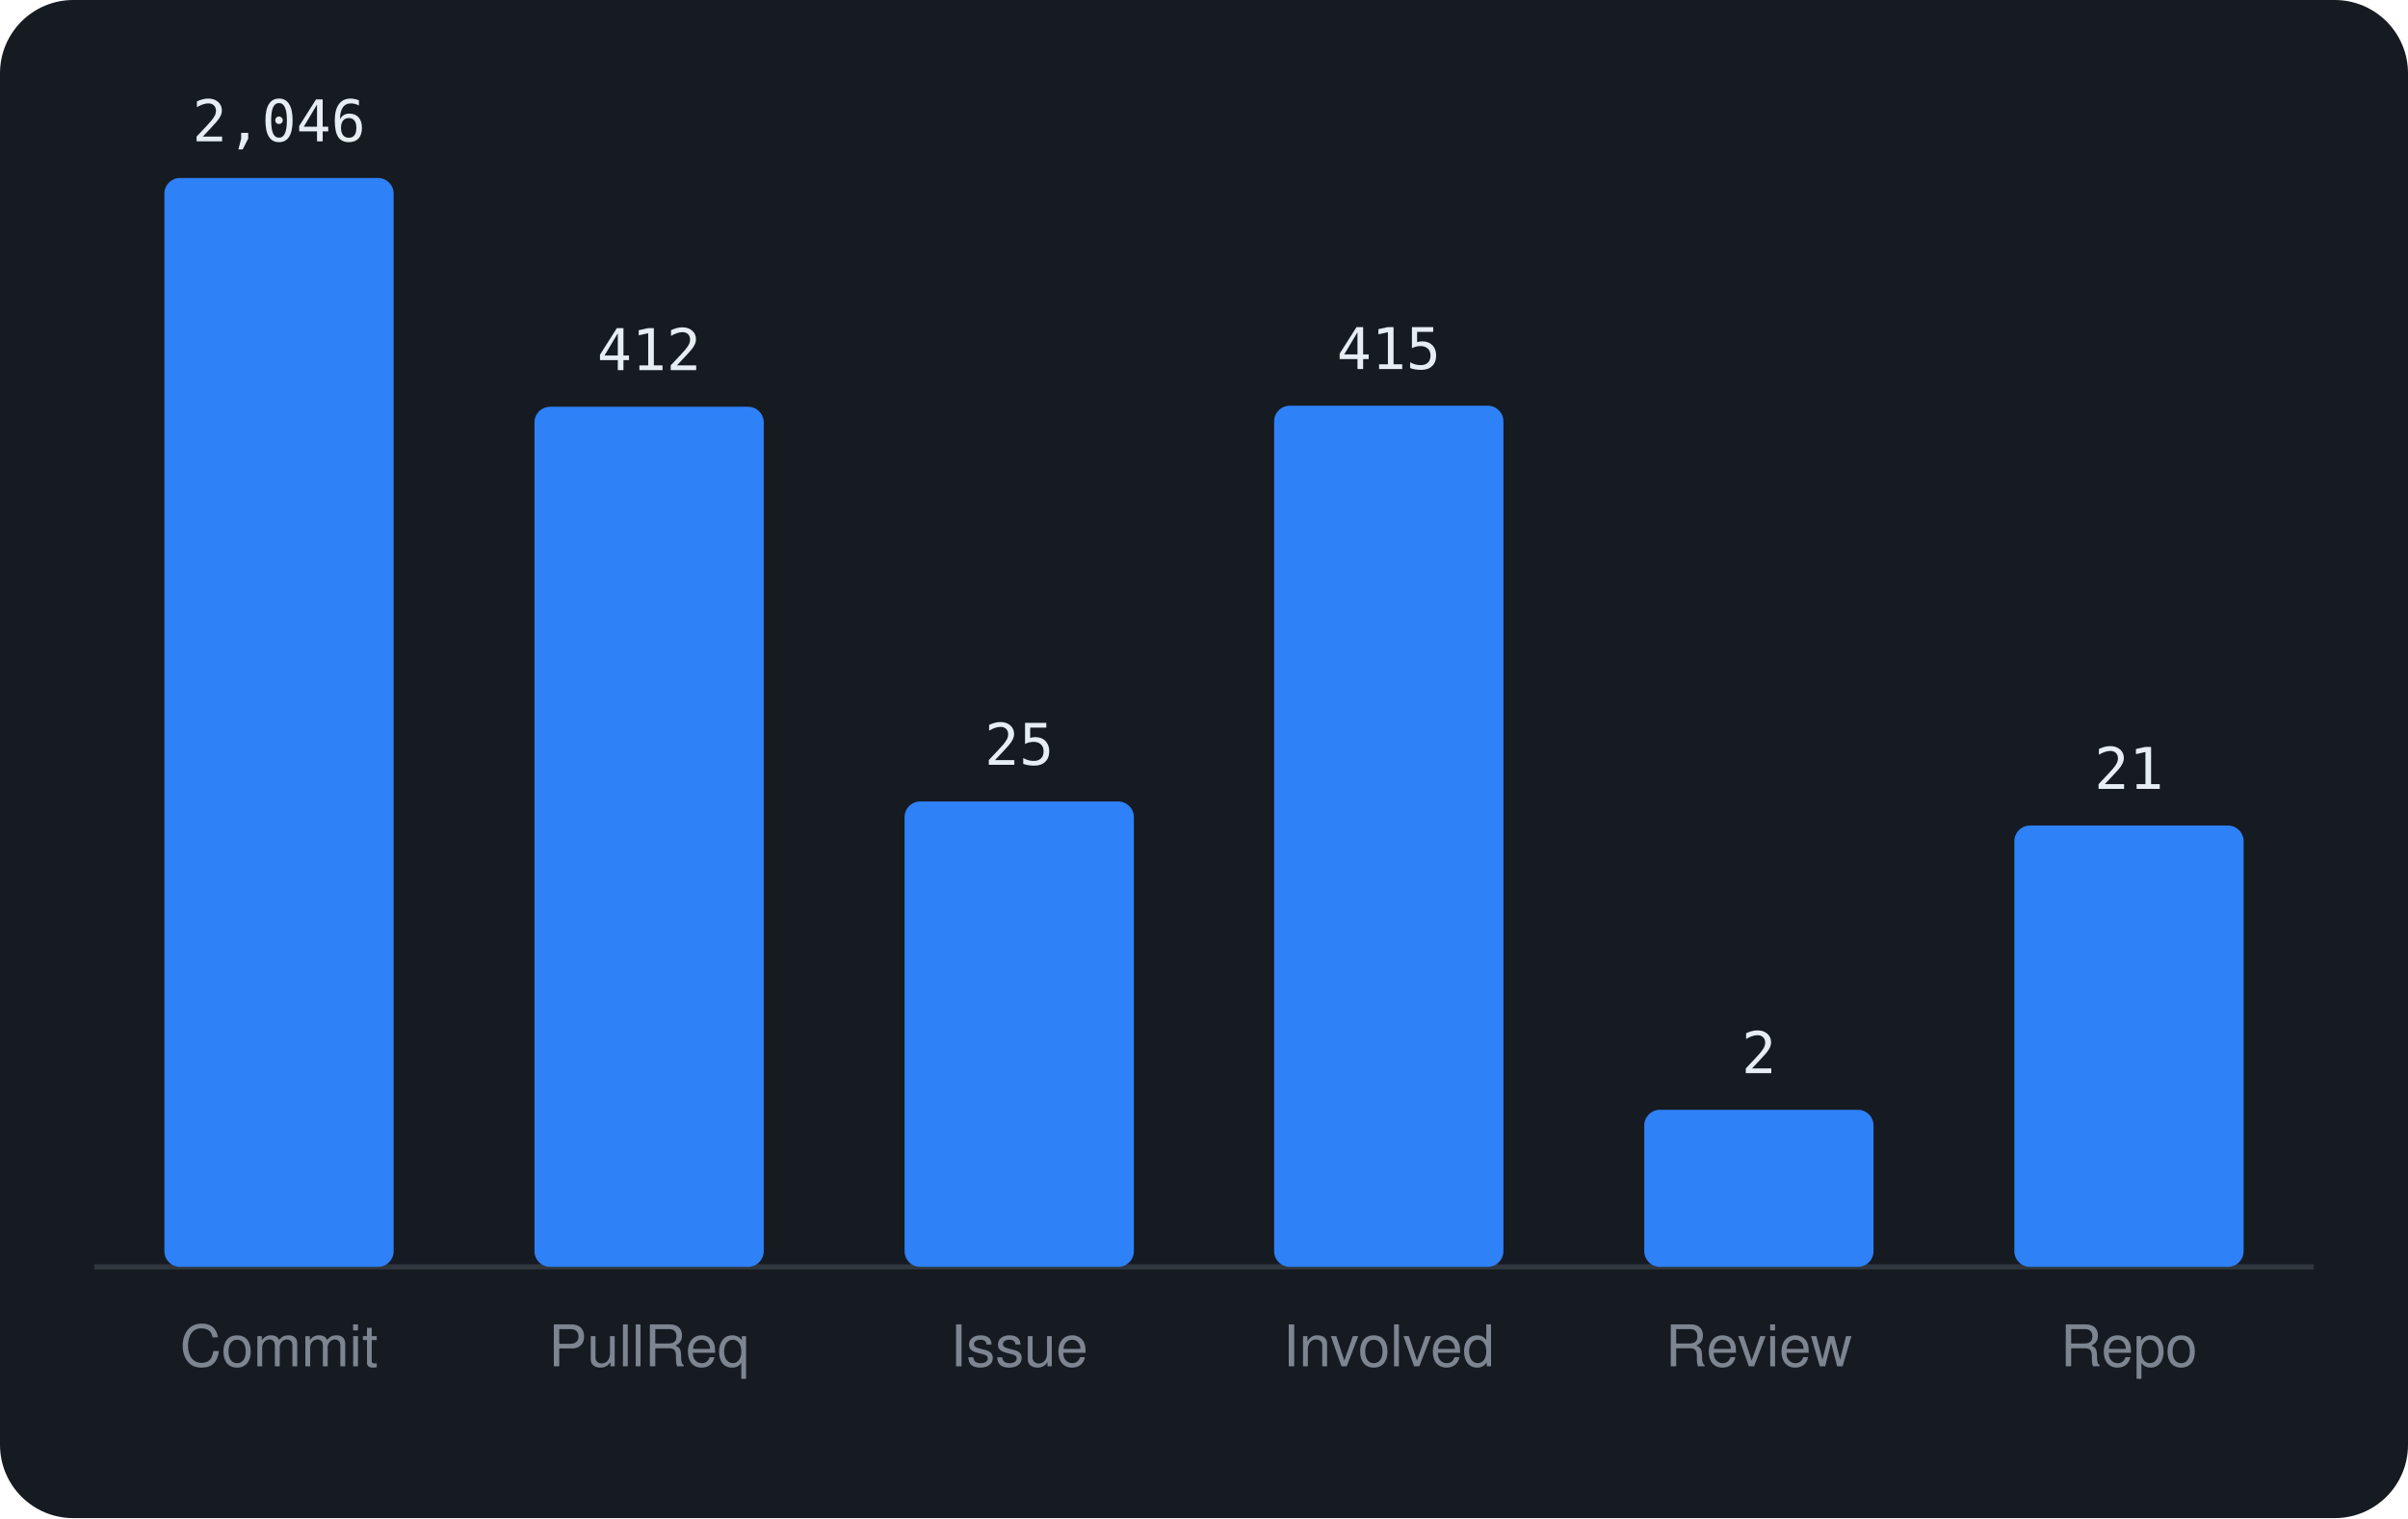
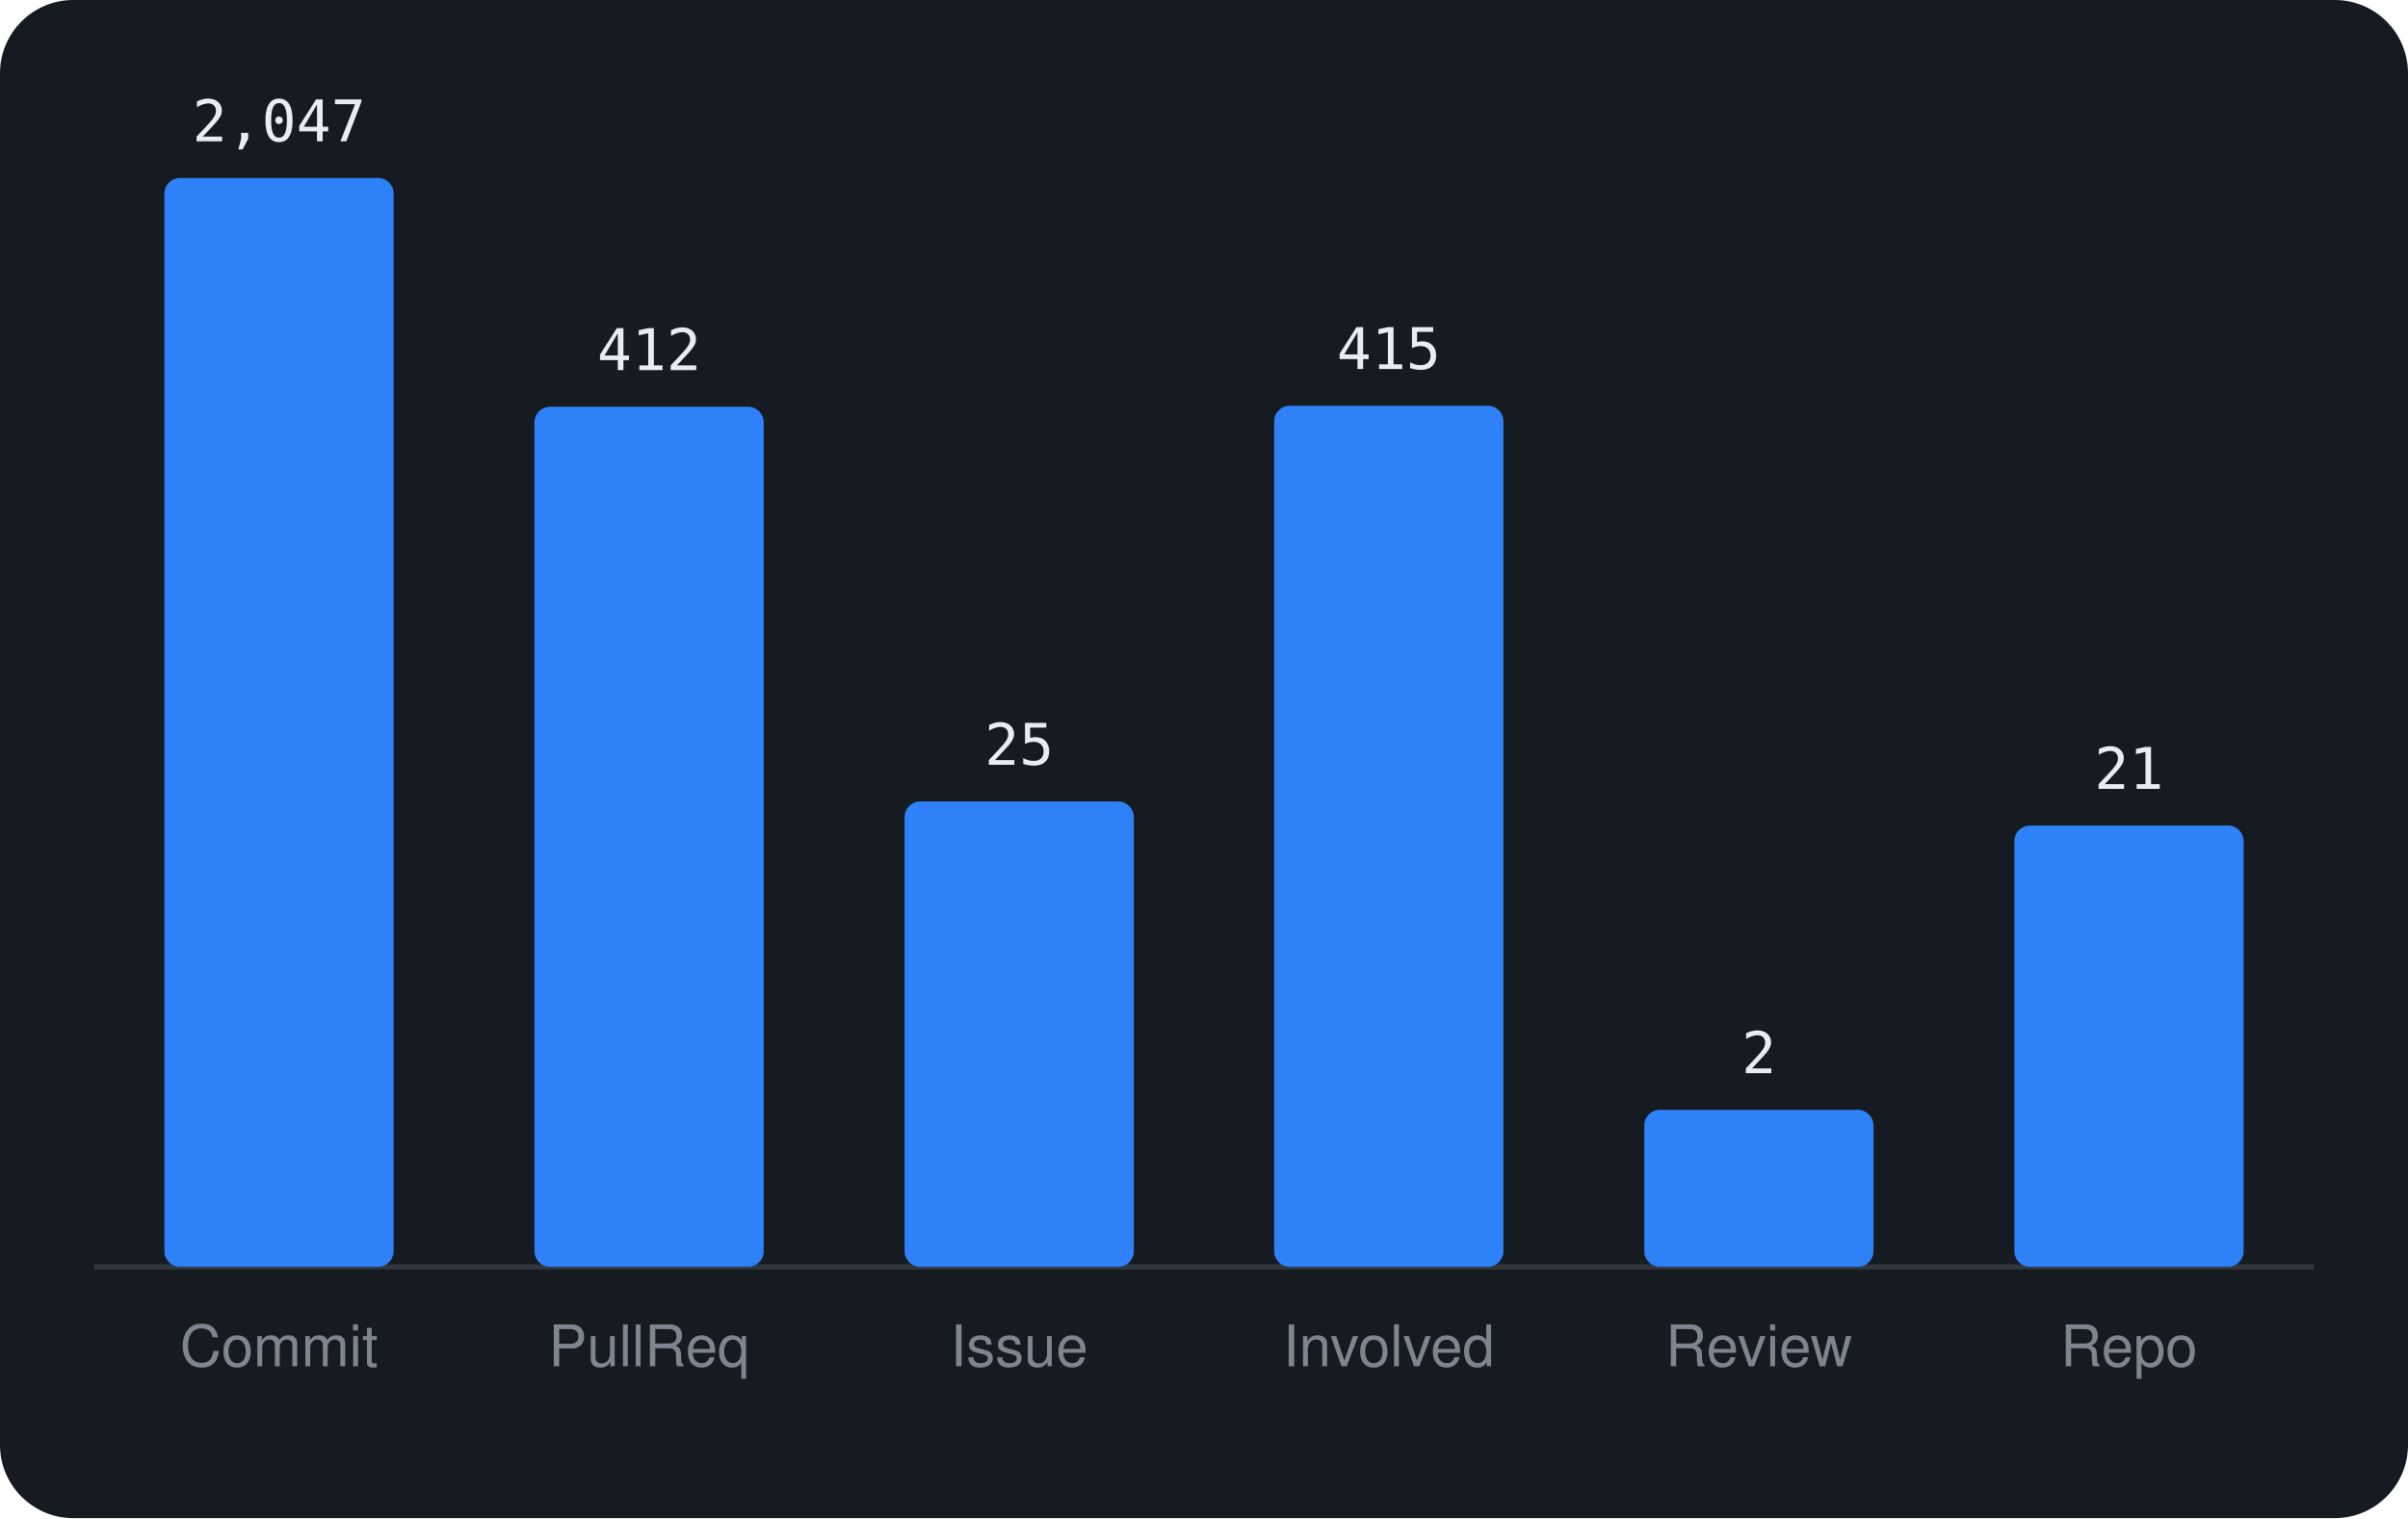
<svg xmlns="http://www.w3.org/2000/svg" viewBox="0 0 460 290" width="460" height="290" font-family="-apple-system,BlinkMacSystemFont,'Segoe UI',Helvetica,Arial,sans-serif">
  <rect width="460" height="290" rx="14" fill="#161b22" />
  <line x1="18" y1="242" x2="442" y2="242" stroke="#30363d" />
  <rect x="31.4" y="34.0" width="43.8" height="208.0" rx="3" fill="#2f81f7" />
-   <text x="53.3" y="27.0" text-anchor="middle" font-size="11" font-family="monospace" fill="#e6edf3">2,046</text>
+   <text x="53.3" y="27.0" text-anchor="middle" font-size="11" font-family="monospace" fill="#e6edf3">2,047</text>
  <text x="53.3" y="261" text-anchor="middle" font-size="11" fill="#7d8590">Commit</text>
  <rect x="102.1" y="77.7" width="43.8" height="164.3" rx="3" fill="#2f81f7" />
  <text x="124.0" y="70.7" text-anchor="middle" font-size="11" font-family="monospace" fill="#e6edf3">412</text>
  <text x="124.0" y="261" text-anchor="middle" font-size="11" fill="#7d8590">PullReq</text>
  <rect x="172.8" y="153.1" width="43.8" height="88.9" rx="3" fill="#2f81f7" />
  <text x="194.7" y="146.1" text-anchor="middle" font-size="11" font-family="monospace" fill="#e6edf3">25</text>
  <text x="194.7" y="261" text-anchor="middle" font-size="11" fill="#7d8590">Issue</text>
  <rect x="243.4" y="77.5" width="43.8" height="164.5" rx="3" fill="#2f81f7" />
  <text x="265.3" y="70.5" text-anchor="middle" font-size="11" font-family="monospace" fill="#e6edf3">415</text>
  <text x="265.3" y="261" text-anchor="middle" font-size="11" fill="#7d8590">Involved</text>
  <rect x="314.1" y="212.0" width="43.8" height="30.0" rx="3" fill="#2f81f7" />
  <text x="336.0" y="205.0" text-anchor="middle" font-size="11" font-family="monospace" fill="#e6edf3">2</text>
  <text x="336.0" y="261" text-anchor="middle" font-size="11" fill="#7d8590">Review</text>
  <rect x="384.8" y="157.7" width="43.8" height="84.3" rx="3" fill="#2f81f7" />
  <text x="406.7" y="150.7" text-anchor="middle" font-size="11" font-family="monospace" fill="#e6edf3">21</text>
  <text x="406.7" y="261" text-anchor="middle" font-size="11" fill="#7d8590">Repo</text>
</svg>
